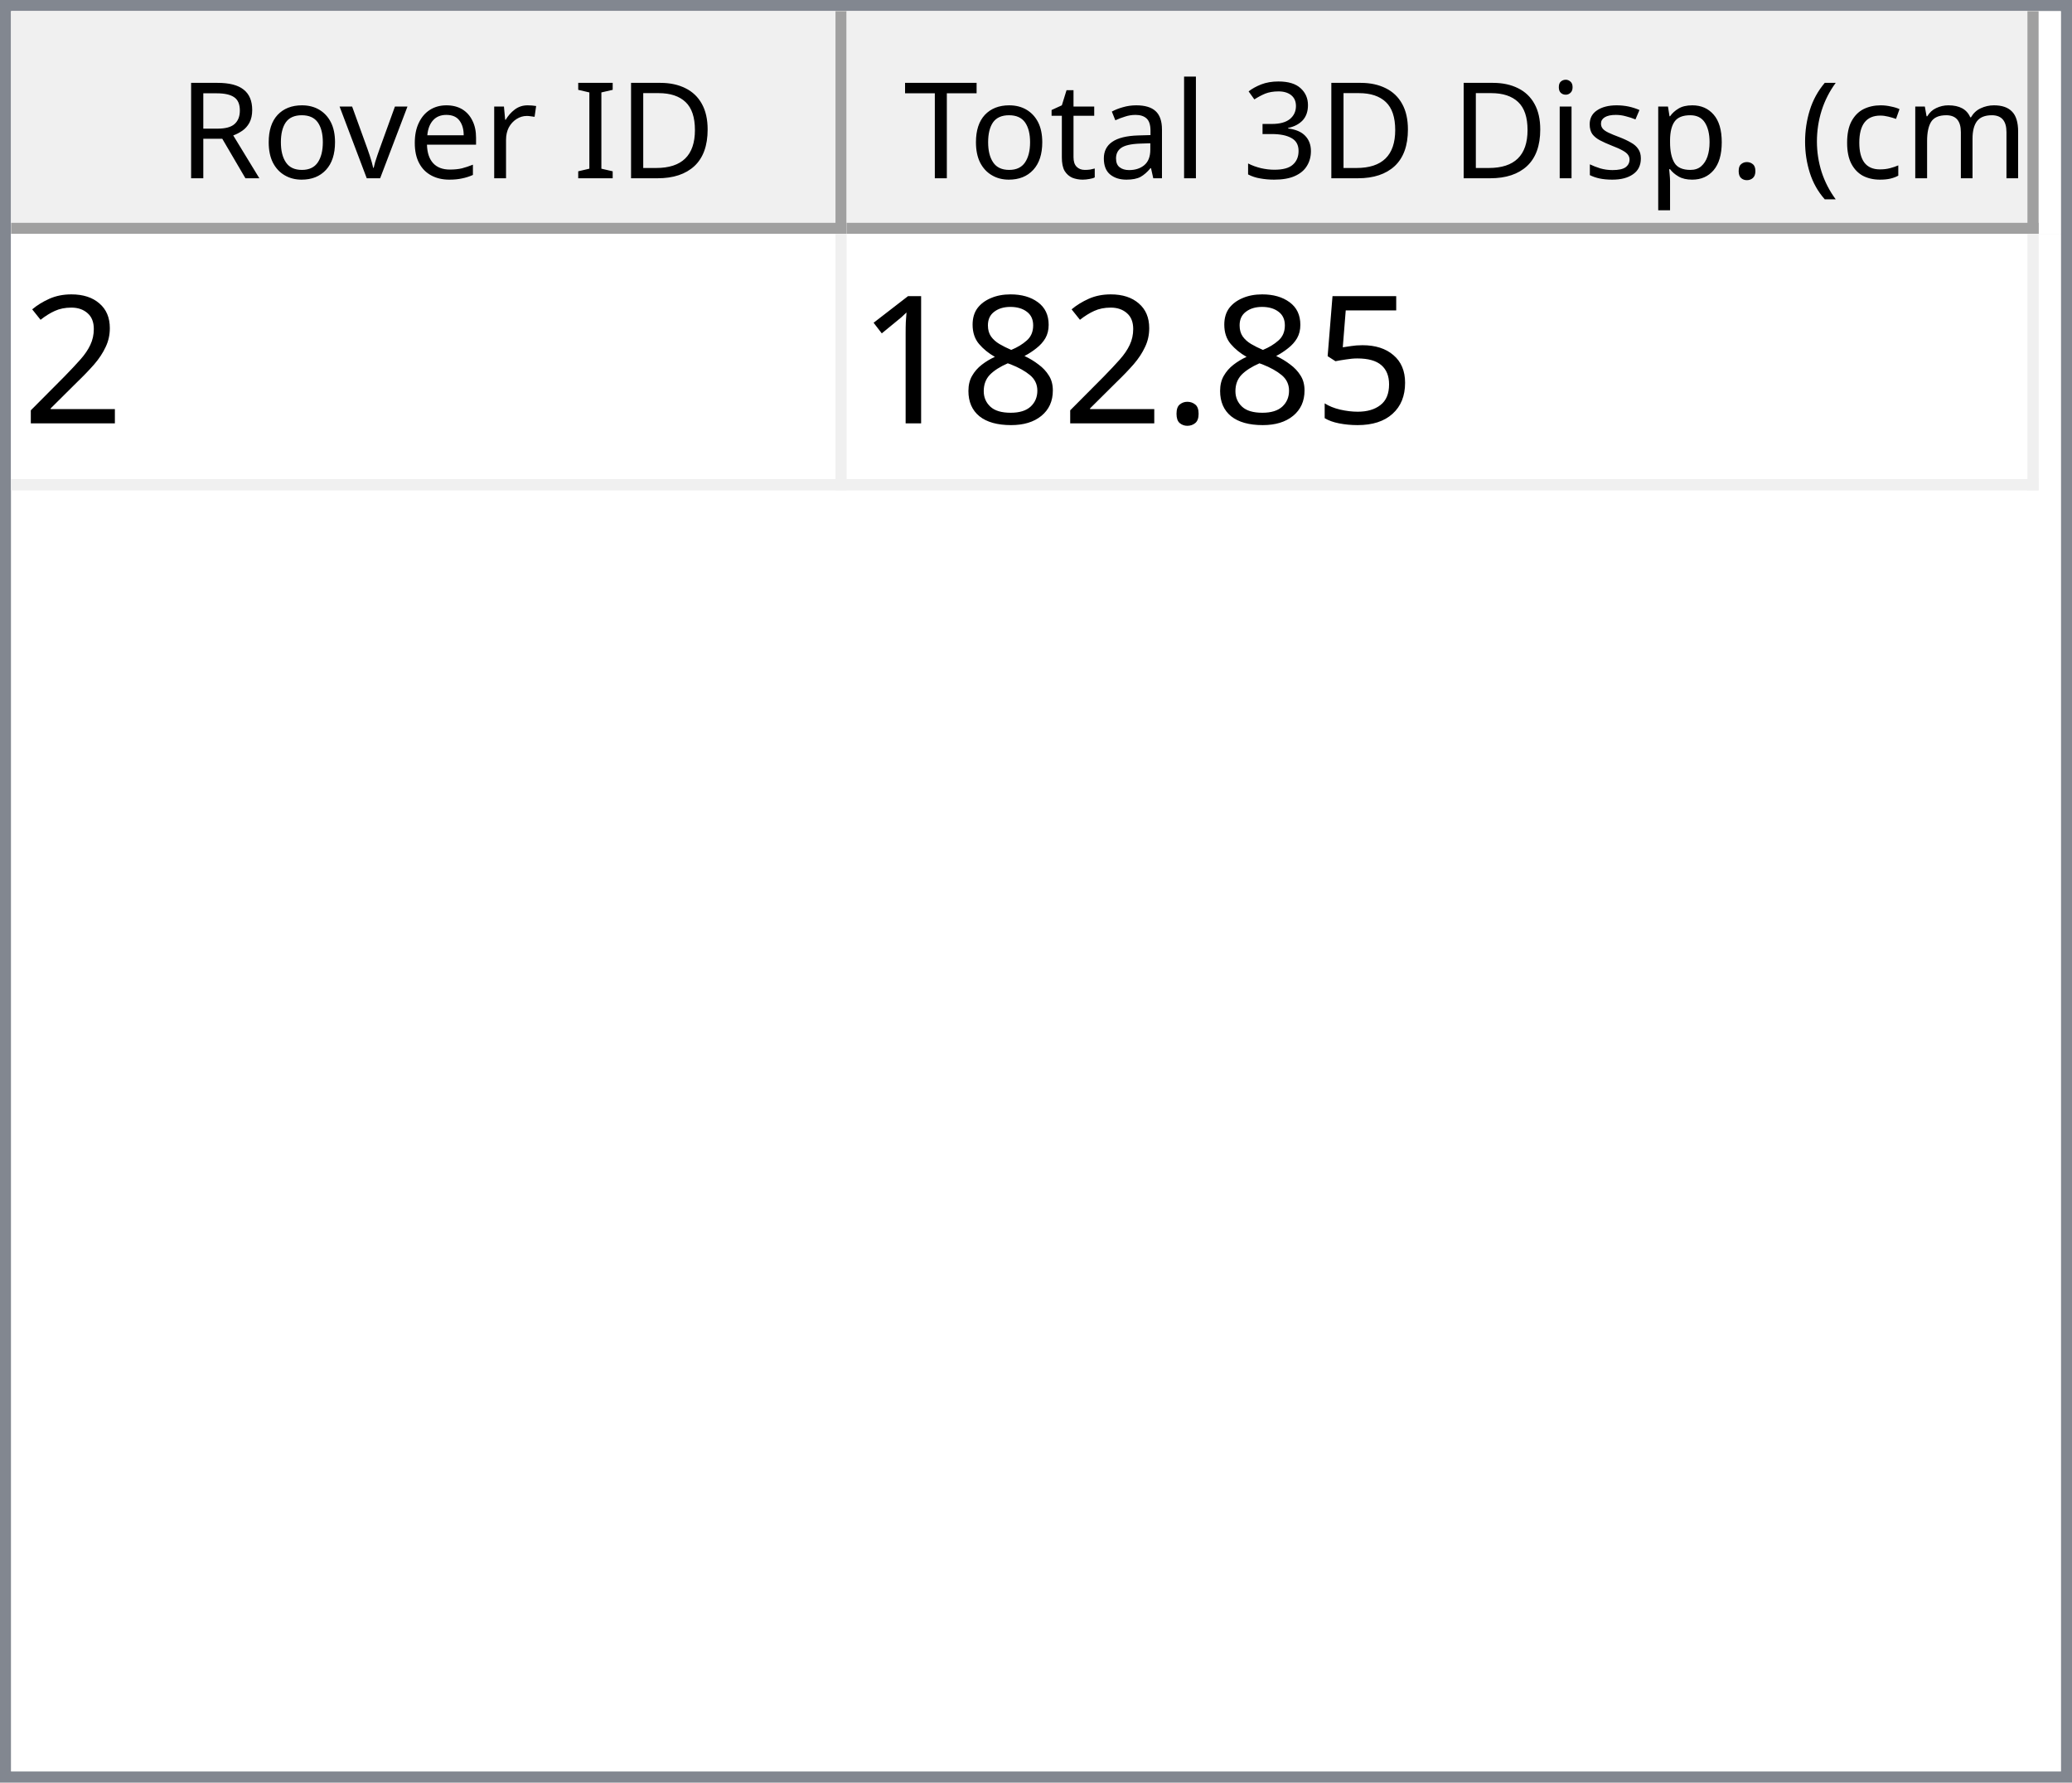
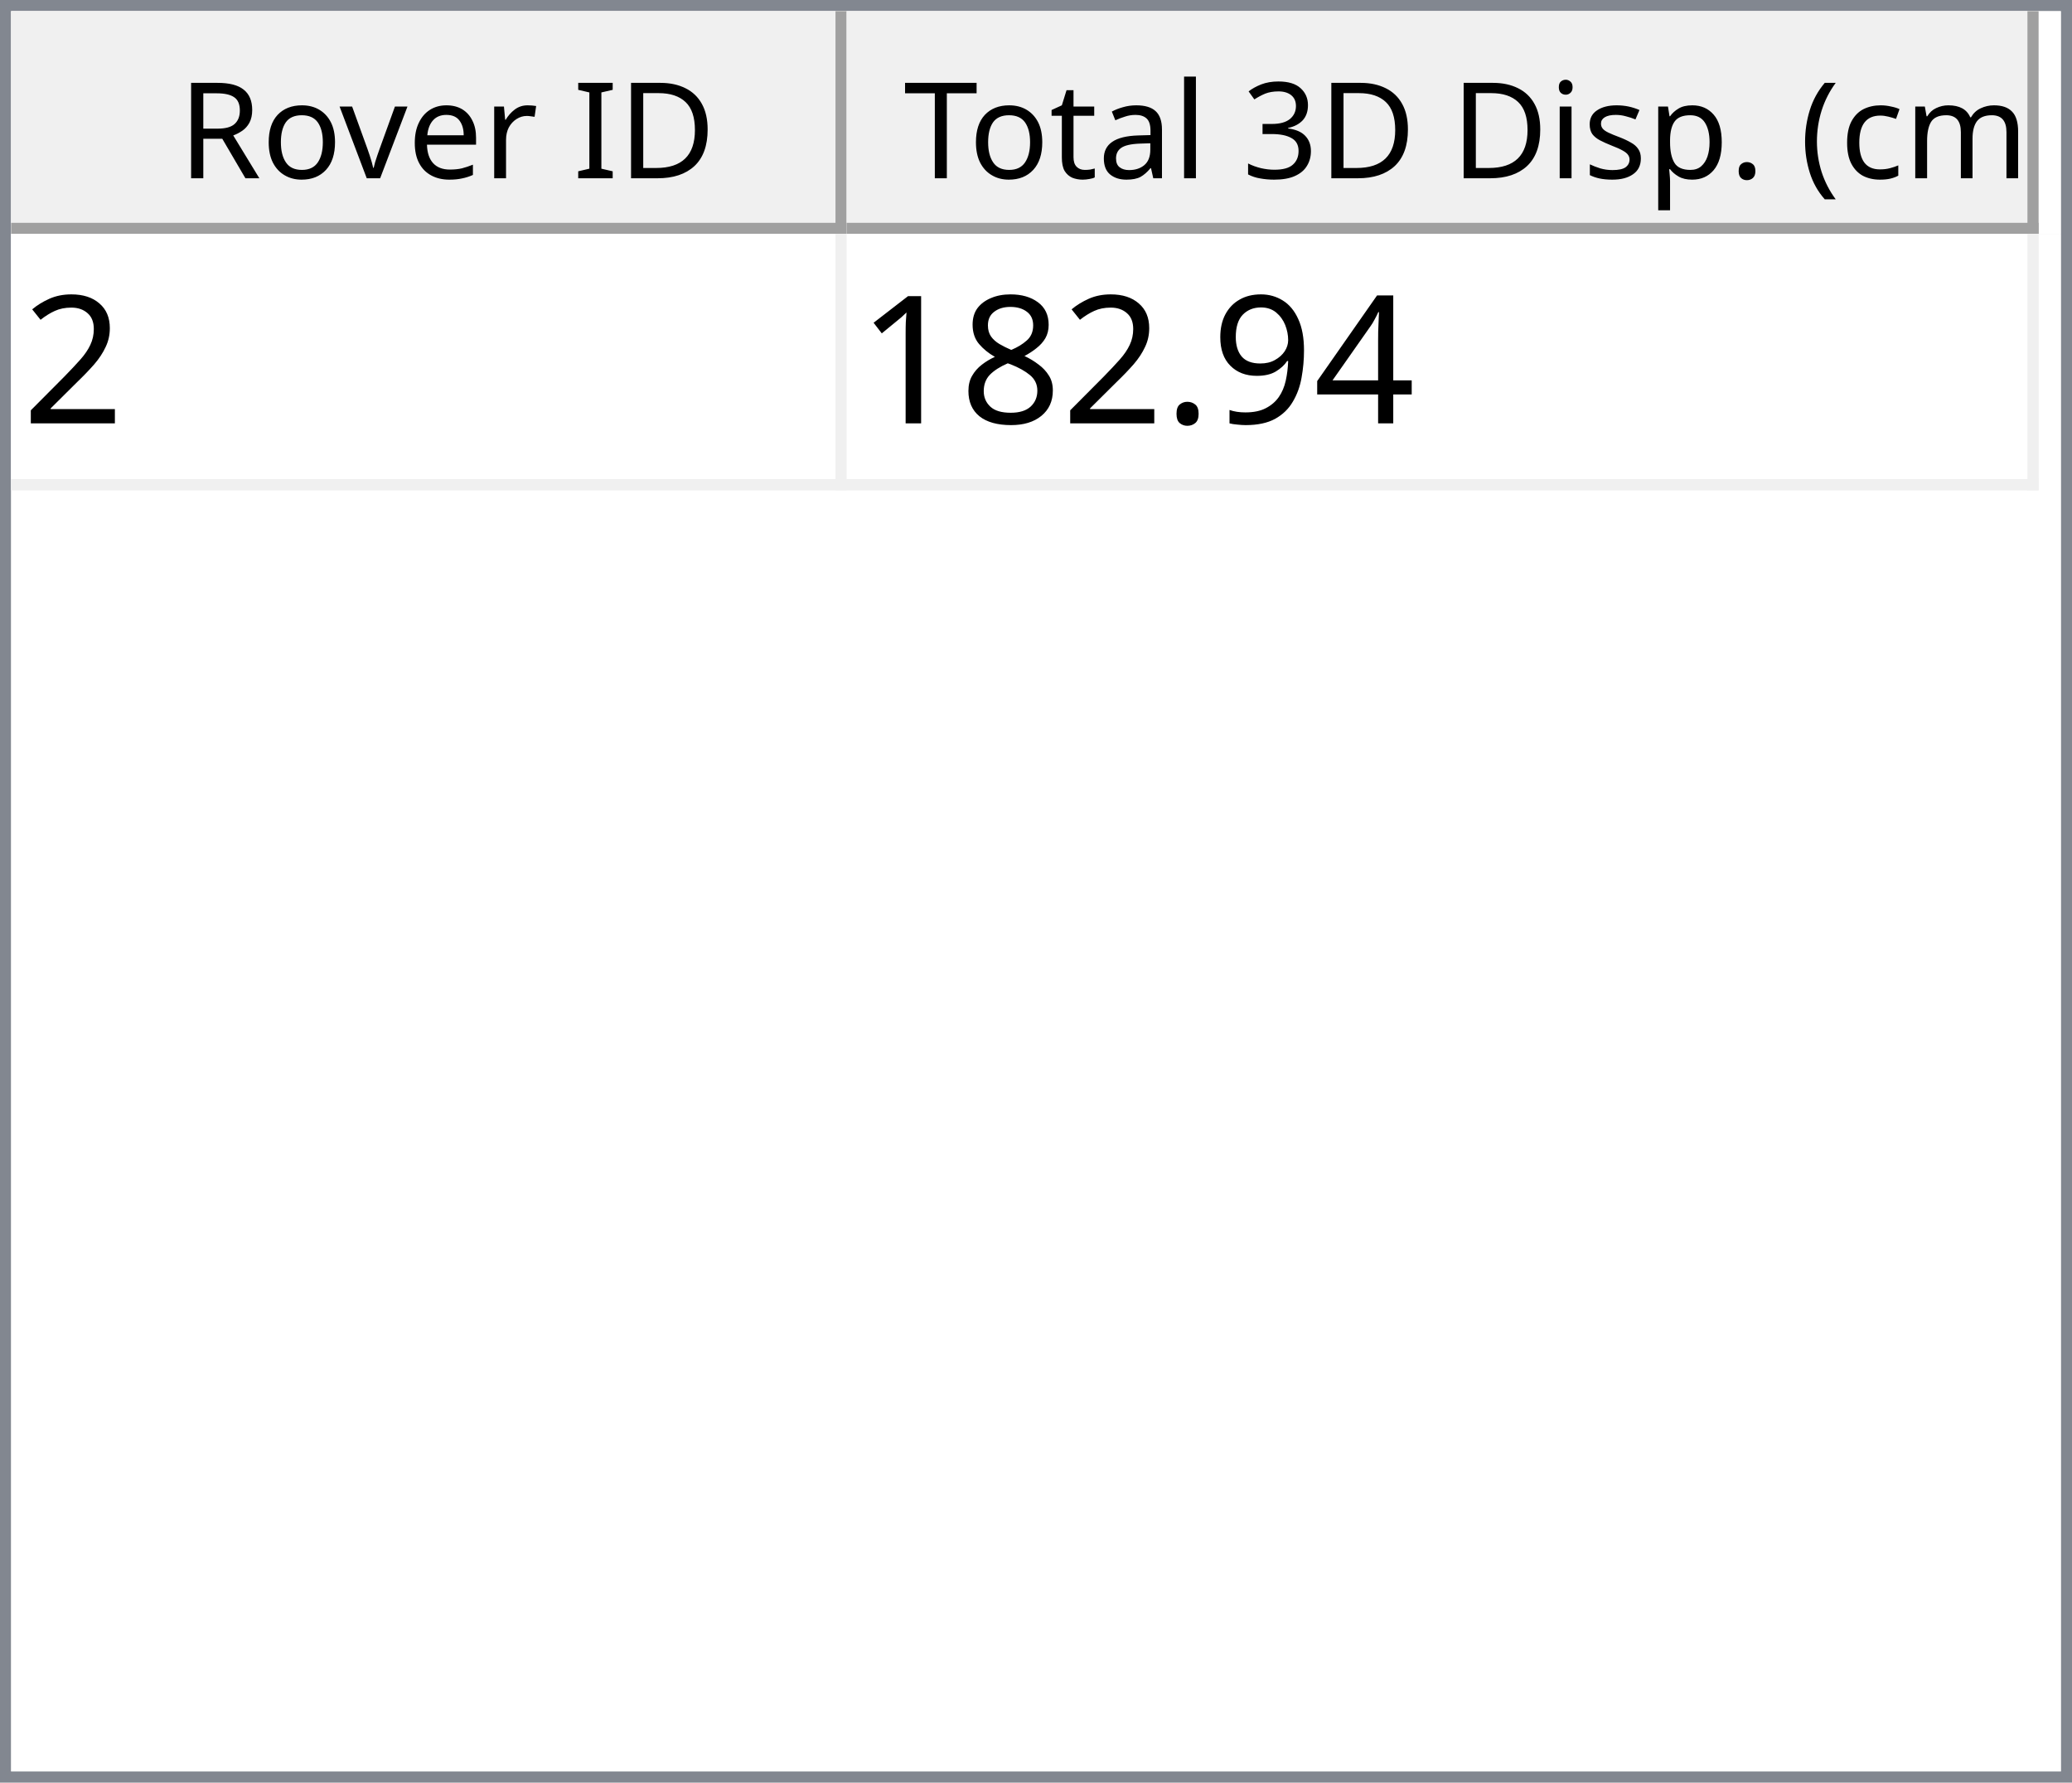
<svg xmlns="http://www.w3.org/2000/svg" style="fill-opacity:1; color-rendering:auto; color-interpolation:auto; text-rendering:auto; stroke:black; stroke-linecap:square; stroke-miterlimit:10; shape-rendering:auto; stroke-opacity:1; fill:black; stroke-dasharray:none; font-weight:normal; stroke-width:1; font-family:'Dialog'; font-style:normal; stroke-linejoin:miter; font-size:12px; stroke-dashoffset:0; image-rendering:auto;" width="186" height="160">
  <defs id="genericDefs" />
  <g>
    <defs id="defs1">
      <clipPath clipPathUnits="userSpaceOnUse" id="clipPath1">
        <path d="M0 0 L186 0 L186 160 L0 160 L0 0 Z" />
      </clipPath>
      <clipPath clipPathUnits="userSpaceOnUse" id="clipPath2">
        <path d="M0 0 L0 160 L186 160 L186 0 Z" />
      </clipPath>
      <clipPath clipPathUnits="userSpaceOnUse" id="clipPath3">
        <path d="M0 0 L0 20 L184 20 L184 0 Z" />
      </clipPath>
      <clipPath clipPathUnits="userSpaceOnUse" id="clipPath4">
        <path d="M0 0 L0 20 L75 20 L75 0 Z" />
      </clipPath>
      <clipPath clipPathUnits="userSpaceOnUse" id="clipPath5">
        <path d="M1 1 L1 19 L74 19 L74 1 Z" />
      </clipPath>
      <clipPath clipPathUnits="userSpaceOnUse" id="clipPath6">
        <path d="M0 0 L0 18 L73 18 L73 0 Z" />
      </clipPath>
      <clipPath clipPathUnits="userSpaceOnUse" id="clipPath7">
        <path d="M-0.5 -0.5 L-0.5 19.5 L74.5 19.5 L74.5 -0.5 Z" />
      </clipPath>
      <clipPath clipPathUnits="userSpaceOnUse" id="clipPath8">
        <path d="M0 0 L0 20 L107 20 L107 0 Z" />
      </clipPath>
      <clipPath clipPathUnits="userSpaceOnUse" id="clipPath9">
        <path d="M1 1 L1 19 L106 19 L106 1 Z" />
      </clipPath>
      <clipPath clipPathUnits="userSpaceOnUse" id="clipPath10">
        <path d="M0 0 L0 18 L105 18 L105 0 Z" />
      </clipPath>
      <clipPath clipPathUnits="userSpaceOnUse" id="clipPath11">
        <path d="M-0.5 -0.5 L-0.5 19.5 L106.5 19.5 L106.5 -0.5 Z" />
      </clipPath>
      <clipPath clipPathUnits="userSpaceOnUse" id="clipPath12">
        <path d="M0 0 L0 138 L184 138 L184 0 Z" />
      </clipPath>
      <clipPath clipPathUnits="userSpaceOnUse" id="clipPath13">
        <path d="M0 0 L0 23 L182 23 L182 0 Z" />
      </clipPath>
      <clipPath clipPathUnits="userSpaceOnUse" id="clipPath14">
        <path d="M-0.5 -0.5 L-0.5 22.5 L181.5 22.5 L181.5 -0.5 Z" />
      </clipPath>
      <clipPath clipPathUnits="userSpaceOnUse" id="clipPath15">
        <path d="M0 0 L0 22 L74 22 L74 0 Z" />
      </clipPath>
      <clipPath clipPathUnits="userSpaceOnUse" id="clipPath16">
        <path d="M0 0 L0 22 L106 22 L106 0 Z" />
      </clipPath>
      <font horiz-adv-x="64.551" id="font1">
        <font-face ascent="107.91" descent="25.098" units-per-em="100" style="font-style:normal; font-family:Segoe UI; font-weight:normal;" />
        <missing-glyph horiz-adv-x="64.551" d="M8.109 0 L8.109 68.266 L56.453 68.266 L56.453 0 L8.109 0 ZM15.328 7.234 L49.219 7.234 L49.219 61.031 L15.328 61.031 L15.328 7.234 Z" />
        <glyph unicode="D" horiz-adv-x="70.117" d="M9.188 0 L9.188 70.016 L28.516 70.016 Q65.531 70.016 65.531 35.891 Q65.531 19.672 55.25 9.836 Q44.969 0 27.734 0 L9.188 0 ZM17.391 62.594 L17.391 7.422 L27.828 7.422 Q41.609 7.422 49.273 14.797 Q56.938 22.172 56.938 35.688 Q56.938 62.594 28.328 62.594 L17.391 62.594 Z" />
        <glyph unicode="I" horiz-adv-x="26.611" d="M17.391 0 L9.188 0 L9.188 70.016 L17.391 70.016 L17.391 0 Z" />
        <glyph unicode=" " horiz-adv-x="27.393" d="" />
        <glyph unicode="r" horiz-adv-x="34.766" d="M34.188 41.891 Q32.078 43.5 28.125 43.5 Q23 43.5 19.555 38.672 Q16.109 33.844 16.109 25.484 L16.109 0 L8.109 0 L8.109 50 L16.109 50 L16.109 39.703 L16.312 39.703 Q18.016 44.969 21.531 47.922 Q25.047 50.875 29.391 50.875 Q32.516 50.875 34.188 50.203 L34.188 41.891 Z" />
        <glyph unicode="e" horiz-adv-x="52.295" d="M48.297 23 L12.984 23 Q13.188 14.656 17.484 10.109 Q21.781 5.562 29.297 5.562 Q37.75 5.562 44.828 11.141 L44.828 3.609 Q38.234 -1.172 27.391 -1.172 Q16.797 -1.172 10.742 5.641 Q4.688 12.453 4.688 24.812 Q4.688 36.469 11.305 43.82 Q17.922 51.172 27.734 51.172 Q37.547 51.172 42.922 44.828 Q48.297 38.484 48.297 27.203 L48.297 23 ZM40.094 29.781 Q40.047 36.719 36.75 40.578 Q33.453 44.438 27.594 44.438 Q21.922 44.438 17.969 40.383 Q14.016 36.328 13.094 29.781 L40.094 29.781 Z" />
        <glyph unicode="v" horiz-adv-x="47.9" d="M47.406 50 L27.484 0 L19.625 0 L0.688 50 L9.469 50 L22.172 13.672 Q23.578 9.672 23.922 6.688 L24.125 6.688 Q24.609 10.453 25.688 13.484 L38.969 50 L47.406 50 Z" />
        <glyph unicode="o" horiz-adv-x="58.594" d="M29 -1.172 Q17.922 -1.172 11.305 5.836 Q4.688 12.844 4.688 24.422 Q4.688 37.016 11.57 44.094 Q18.453 51.172 30.172 51.172 Q41.359 51.172 47.633 44.289 Q53.906 37.406 53.906 25.203 Q53.906 13.234 47.141 6.031 Q40.375 -1.172 29 -1.172 ZM29.594 44.438 Q21.875 44.438 17.383 39.188 Q12.891 33.938 12.891 24.703 Q12.891 15.828 17.43 10.695 Q21.969 5.562 29.594 5.562 Q37.359 5.562 41.531 10.594 Q45.703 15.625 45.703 24.906 Q45.703 34.281 41.531 39.359 Q37.359 44.438 29.594 44.438 Z" />
        <glyph unicode="R" horiz-adv-x="59.814" d="M59.375 0 L49.609 0 L37.891 19.625 Q36.281 22.359 34.766 24.289 Q33.25 26.219 31.664 27.438 Q30.078 28.656 28.25 29.219 Q26.422 29.781 24.125 29.781 L17.391 29.781 L17.391 0 L9.188 0 L9.188 70.016 L30.078 70.016 Q34.672 70.016 38.555 68.867 Q42.438 67.719 45.289 65.375 Q48.141 63.031 49.758 59.547 Q51.375 56.062 51.375 51.375 Q51.375 47.703 50.273 44.656 Q49.172 41.609 47.148 39.211 Q45.125 36.812 42.266 35.133 Q39.406 33.453 35.844 32.516 L35.844 32.328 Q37.594 31.547 38.891 30.547 Q40.188 29.547 41.359 28.18 Q42.531 26.812 43.68 25.078 Q44.828 23.344 46.234 21.047 L59.375 0 ZM17.391 62.594 L17.391 37.203 L28.516 37.203 Q31.594 37.203 34.203 38.133 Q36.812 39.062 38.719 40.797 Q40.625 42.531 41.703 45.047 Q42.781 47.562 42.781 50.688 Q42.781 56.297 39.141 59.445 Q35.5 62.594 28.609 62.594 L17.391 62.594 Z" />
        <glyph unicode=")" horiz-adv-x="30.176" d="M8.297 -15.922 L1.172 -15.922 Q16.406 2.344 16.406 26.812 Q16.406 51.469 1.078 70.016 L8.297 70.016 Q23.531 52.156 23.531 26.703 Q23.531 1.375 8.297 -15.922 Z" />
        <glyph unicode="m" horiz-adv-x="86.133" d="M79.109 0 L71.094 0 L71.094 28.719 Q71.094 37.016 68.531 40.727 Q65.969 44.438 59.906 44.438 Q54.781 44.438 51.195 39.75 Q47.609 35.062 47.609 28.516 L47.609 0 L39.594 0 L39.594 29.688 Q39.594 44.438 28.219 44.438 Q22.953 44.438 19.531 40.016 Q16.109 35.594 16.109 28.516 L16.109 0 L8.109 0 L8.109 50 L16.109 50 L16.109 42.094 L16.312 42.094 Q21.625 51.172 31.844 51.172 Q36.969 51.172 40.773 48.312 Q44.578 45.453 46 40.828 Q51.562 51.172 62.594 51.172 Q79.109 51.172 79.109 30.812 L79.109 0 Z" />
        <glyph unicode="c" horiz-adv-x="46.191" d="M42.188 2.297 Q36.422 -1.172 28.516 -1.172 Q17.828 -1.172 11.258 5.789 Q4.688 12.75 4.688 23.828 Q4.688 36.188 11.766 43.68 Q18.844 51.172 30.672 51.172 Q37.25 51.172 42.281 48.734 L42.281 40.531 Q36.719 44.438 30.375 44.438 Q22.703 44.438 17.797 38.945 Q12.891 33.453 12.891 24.516 Q12.891 15.719 17.508 10.641 Q22.125 5.562 29.891 5.562 Q36.422 5.562 42.188 9.906 L42.188 2.297 Z" />
        <glyph unicode="(" horiz-adv-x="30.176" d="M29.109 -15.922 L21.969 -15.922 Q6.844 1.375 6.844 26.703 Q6.844 52.156 21.969 70.016 L29.203 70.016 Q13.875 51.469 13.875 26.812 Q13.875 2.344 29.109 -15.922 Z" />
        <glyph unicode="." horiz-adv-x="21.68" d="M10.891 -1.078 Q8.641 -1.078 7.055 0.539 Q5.469 2.156 5.469 4.391 Q5.469 6.641 7.055 8.273 Q8.641 9.906 10.891 9.906 Q13.188 9.906 14.797 8.273 Q16.406 6.641 16.406 4.391 Q16.406 2.156 14.797 0.539 Q13.188 -1.078 10.891 -1.078 Z" />
        <glyph unicode="p" horiz-adv-x="58.789" d="M16.312 7.234 L16.109 7.234 L16.109 -23 L8.109 -23 L8.109 50 L16.109 50 L16.109 41.219 L16.312 41.219 Q22.219 51.172 33.594 51.172 Q43.266 51.172 48.688 44.461 Q54.109 37.75 54.109 26.469 Q54.109 13.922 48 6.375 Q41.891 -1.172 31.297 -1.172 Q21.578 -1.172 16.312 7.234 ZM16.109 27.391 L16.109 20.406 Q16.109 14.203 20.141 9.883 Q24.172 5.562 30.375 5.562 Q37.641 5.562 41.773 11.133 Q45.906 16.703 45.906 26.609 Q45.906 34.969 42.047 39.703 Q38.188 44.438 31.594 44.438 Q24.609 44.438 20.359 39.578 Q16.109 34.719 16.109 27.391 Z" />
        <glyph unicode="s" horiz-adv-x="42.432" d="M5.078 1.812 L5.078 10.406 Q11.625 5.562 19.484 5.562 Q30.031 5.562 30.031 12.594 Q30.031 14.594 29.125 15.992 Q28.219 17.391 26.68 18.461 Q25.141 19.531 23.07 20.383 Q21 21.234 18.609 22.172 Q15.281 23.484 12.766 24.828 Q10.25 26.172 8.57 27.859 Q6.891 29.547 6.031 31.695 Q5.172 33.844 5.172 36.719 Q5.172 40.234 6.789 42.945 Q8.406 45.656 11.086 47.484 Q13.766 49.312 17.211 50.242 Q20.656 51.172 24.312 51.172 Q30.812 51.172 35.938 48.922 L35.938 40.828 Q30.422 44.438 23.25 44.438 Q21 44.438 19.195 43.922 Q17.391 43.406 16.094 42.477 Q14.797 41.547 14.086 40.258 Q13.375 38.969 13.375 37.406 Q13.375 35.453 14.086 34.133 Q14.797 32.812 16.164 31.789 Q17.531 30.766 19.484 29.938 Q21.438 29.109 23.922 28.125 Q27.25 26.859 29.883 25.516 Q32.516 24.172 34.375 22.484 Q36.234 20.797 37.234 18.602 Q38.234 16.406 38.234 13.375 Q38.234 9.672 36.602 6.938 Q34.969 4.203 32.234 2.398 Q29.5 0.594 25.93 -0.289 Q22.359 -1.172 18.453 -1.172 Q10.75 -1.172 5.078 1.812 Z" />
        <glyph unicode="i" horiz-adv-x="24.219" d="M12.203 62.703 Q10.062 62.703 8.547 64.164 Q7.031 65.625 7.031 67.875 Q7.031 70.125 8.547 71.609 Q10.062 73.094 12.203 73.094 Q14.406 73.094 15.945 71.609 Q17.484 70.125 17.484 67.875 Q17.484 65.719 15.945 64.211 Q14.406 62.703 12.203 62.703 ZM16.109 0 L8.109 0 L8.109 50 L16.109 50 L16.109 0 Z" />
        <glyph unicode="3" horiz-adv-x="53.906" d="M46.531 19.828 Q46.531 15.094 44.75 11.211 Q42.969 7.328 39.719 4.57 Q36.469 1.812 31.93 0.297 Q27.391 -1.219 21.922 -1.219 Q11.922 -1.219 6 2.594 L6 11.188 Q13.094 5.609 22.219 5.609 Q25.875 5.609 28.828 6.539 Q31.781 7.469 33.906 9.227 Q36.031 10.984 37.18 13.477 Q38.328 15.969 38.328 19.094 Q38.328 32.812 18.797 32.812 L12.984 32.812 L12.984 39.594 L18.5 39.594 Q35.797 39.594 35.797 52.484 Q35.797 64.406 22.609 64.406 Q15.188 64.406 8.688 59.422 L8.688 67.188 Q15.375 71.188 24.609 71.188 Q29 71.188 32.57 69.969 Q36.141 68.75 38.68 66.555 Q41.219 64.359 42.609 61.281 Q44 58.203 44 54.5 Q44 40.672 30.031 36.719 L30.031 36.531 Q33.594 36.141 36.625 34.797 Q39.656 33.453 41.852 31.305 Q44.047 29.156 45.289 26.25 Q46.531 23.344 46.531 19.828 Z" />
        <glyph unicode="l" horiz-adv-x="24.219" d="M16.109 0 L8.109 0 L8.109 74.031 L16.109 74.031 L16.109 0 Z" />
        <glyph unicode="a" horiz-adv-x="50.879" d="M43.891 0 L35.891 0 L35.891 7.812 L35.688 7.812 Q30.469 -1.172 20.312 -1.172 Q12.844 -1.172 8.617 2.781 Q4.391 6.734 4.391 13.281 Q4.391 27.297 20.906 29.594 L35.891 31.688 Q35.891 44.438 25.594 44.438 Q16.547 44.438 9.281 38.281 L9.281 46.484 Q16.656 51.172 26.266 51.172 Q43.891 51.172 43.891 32.516 L43.891 0 ZM35.891 25.297 L23.828 23.641 Q18.266 22.859 15.43 20.875 Q12.594 18.891 12.594 13.875 Q12.594 10.203 15.211 7.883 Q17.828 5.562 22.172 5.562 Q28.125 5.562 32.008 9.742 Q35.891 13.922 35.891 20.312 L35.891 25.297 Z" />
        <glyph unicode="t" horiz-adv-x="33.887" d="M31.297 0.484 Q28.469 -1.078 23.828 -1.078 Q10.688 -1.078 10.688 13.578 L10.688 43.172 L2.094 43.172 L2.094 50 L10.688 50 L10.688 62.203 L18.703 64.797 L18.703 50 L31.297 50 L31.297 43.172 L18.703 43.172 L18.703 14.984 Q18.703 9.969 20.414 7.82 Q22.125 5.672 26.078 5.672 Q29.109 5.672 31.297 7.328 L31.297 0.484 Z" />
        <glyph unicode="T" horiz-adv-x="52.393" d="M50.594 62.594 L30.375 62.594 L30.375 0 L22.172 0 L22.172 62.594 L2 62.594 L2 70.016 L50.594 70.016 L50.594 62.594 Z" />
      </font>
      <font horiz-adv-x="75.0" id="font2">
        <font-face ascent="100.537" descent="21.973" units-per-em="100" style="font-style:normal; font-family:sans-serif; font-weight:normal;" />
        <missing-glyph horiz-adv-x="75.0" d="M12.5 0 L12.5 62.5 L62.5 62.5 L62.5 0 L12.5 0 ZM14.062 1.562 L60.938 1.562 L60.938 60.938 L14.062 60.938 L14.062 1.562 Z" />
        <glyph unicode="2" horiz-adv-x="55.615" d="M50.344 8.453 L50.344 0 L3.031 0 Q2.938 3.172 4.047 6.109 Q5.859 10.938 9.836 15.625 Q13.812 20.312 21.344 26.469 Q33.016 36.031 37.117 41.625 Q41.219 47.219 41.219 52.203 Q41.219 57.422 37.477 61.008 Q33.734 64.594 27.734 64.594 Q21.391 64.594 17.578 60.789 Q13.766 56.984 13.719 50.25 L4.688 51.172 Q5.609 61.281 11.664 66.578 Q17.719 71.875 27.938 71.875 Q38.234 71.875 44.242 66.164 Q50.25 60.453 50.25 52 Q50.25 47.703 48.492 43.555 Q46.734 39.406 42.656 34.812 Q38.578 30.219 29.109 22.219 Q21.188 15.578 18.945 13.211 Q16.703 10.844 15.234 8.453 L50.344 8.453 Z" />
-         <glyph unicode="5" horiz-adv-x="55.615" d="M4.156 18.75 L13.375 19.531 Q14.406 12.797 18.141 9.398 Q21.875 6 27.156 6 Q33.5 6 37.891 10.789 Q42.281 15.578 42.281 23.484 Q42.281 31 38.062 35.352 Q33.844 39.703 27 39.703 Q22.75 39.703 19.336 37.773 Q15.922 35.844 13.969 32.766 L5.719 33.844 L12.641 70.609 L48.25 70.609 L48.25 62.203 L19.672 62.203 L15.828 42.969 Q22.266 47.469 29.344 47.469 Q38.719 47.469 45.164 40.969 Q51.609 34.469 51.609 24.266 Q51.609 14.547 45.953 7.469 Q39.062 -1.219 27.156 -1.219 Q17.391 -1.219 11.211 4.25 Q5.031 9.719 4.156 18.75 Z" />
+         <glyph unicode="4" horiz-adv-x="55.615" d="M32.328 0 L32.328 17.141 L1.266 17.141 L1.266 25.203 L33.938 71.578 L41.109 71.578 L41.109 25.203 L50.781 25.203 L50.781 17.141 L41.109 17.141 L41.109 0 L32.328 0 ZM32.328 25.203 L32.328 57.469 L9.906 25.203 L32.328 25.203 Z" />
+         <glyph unicode="9" horiz-adv-x="55.615" d="M5.469 16.547 L13.922 17.328 Q14.984 11.375 18.016 8.688 Q21.047 6 25.781 6 Q29.828 6 32.883 7.859 Q35.938 9.719 37.891 12.82 Q39.844 15.922 41.164 21.195 Q42.484 26.469 42.484 31.938 Q42.484 32.516 42.438 33.688 Q39.797 29.5 35.234 26.883 Q30.672 24.266 25.344 24.266 Q16.453 24.266 10.305 30.711 Q4.156 37.156 4.156 47.703 Q4.156 58.594 10.578 65.234 Q17 71.875 26.656 71.875 Q33.641 71.875 39.43 68.117 Q45.219 64.359 48.219 57.398 Q51.219 50.438 51.219 37.25 Q51.219 23.531 48.242 15.406 Q45.266 7.281 39.383 3.031 Q33.5 -1.219 25.594 -1.219 Q17.188 -1.219 11.867 3.445 Q6.547 8.109 5.469 16.547 ZM41.453 48.141 Q41.453 55.719 37.43 60.156 Q33.406 64.594 27.734 64.594 Q21.875 64.594 17.531 59.812 Q13.188 55.031 13.188 47.406 Q13.188 40.578 17.312 36.305 Q21.438 32.031 27.484 32.031 Q33.594 32.031 37.523 36.305 Q41.453 40.578 41.453 48.141 Z" />
        <glyph unicode="." horiz-adv-x="27.783" d="M9.078 0 L9.078 10.016 L19.094 10.016 L19.094 0 L9.078 0 Z" />
        <glyph unicode="8" horiz-adv-x="55.615" d="M17.672 38.812 Q12.203 40.828 9.57 44.539 Q6.938 48.25 6.938 53.422 Q6.938 61.234 12.555 66.555 Q18.172 71.875 27.484 71.875 Q36.859 71.875 42.578 66.43 Q48.297 60.984 48.297 53.172 Q48.297 48.188 45.68 44.508 Q43.062 40.828 37.75 38.812 Q44.344 36.672 47.781 31.883 Q51.219 27.094 51.219 20.453 Q51.219 11.281 44.727 5.031 Q38.234 -1.219 27.641 -1.219 Q17.047 -1.219 10.547 5.055 Q4.047 11.328 4.047 20.703 Q4.047 27.688 7.594 32.398 Q11.141 37.109 17.672 38.812 ZM15.922 53.719 Q15.922 48.641 19.195 45.414 Q22.469 42.188 27.688 42.188 Q32.766 42.188 36.016 45.383 Q39.266 48.578 39.266 53.219 Q39.266 58.062 35.914 61.359 Q32.562 64.656 27.594 64.656 Q22.562 64.656 19.242 61.43 Q15.922 58.203 15.922 53.719 ZM13.094 20.656 Q13.094 16.891 14.875 13.375 Q16.656 9.859 20.172 7.93 Q23.688 6 27.734 6 Q34.031 6 38.133 10.055 Q42.234 14.109 42.234 20.359 Q42.234 26.703 38.016 30.859 Q33.797 35.016 27.438 35.016 Q21.234 35.016 17.164 30.914 Q13.094 26.812 13.094 20.656 Z" />
        <glyph unicode="1" horiz-adv-x="55.615" d="M37.25 0 L28.469 0 L28.469 56 Q25.297 52.984 20.141 49.953 Q14.984 46.922 10.891 45.406 L10.891 53.906 Q18.266 57.375 23.781 62.305 Q29.297 67.234 31.594 71.875 L37.25 71.875 L37.25 0 Z" />
      </font>
    </defs>
    <g style="fill:white; stroke:white;">
      <rect x="0" y="0" width="186" style="clip-path:url(#clipPath1); stroke:none;" height="160" />
    </g>
    <g style="fill:white; text-rendering:optimizeSpeed; color-rendering:optimizeSpeed; image-rendering:optimizeSpeed; shape-rendering:crispEdges; stroke:white; color-interpolation:sRGB;">
      <rect x="0" width="186" height="160" y="0" style="stroke:none;" />
      <path style="stroke:none;" d="M0 160 L186 160 L186 0 L0 0 Z" />
    </g>
    <g style="fill:rgb(240,240,240); font-family:'Segoe UI'; stroke:rgb(240,240,240);">
      <rect x="0" y="0" width="186" style="clip-path:url(#clipPath2); stroke:none;" height="160" />
    </g>
    <g style="fill:rgb(130,135,144); font-family:'Segoe UI'; stroke:rgb(130,135,144);">
      <path d="M0 0 L186 0 L186 160 L0 160 L0 0 ZM1 1 L185 1 L185 159 L1 159 L1 1 Z" style="fill-rule:evenodd; clip-path:url(#clipPath2); stroke:none;" />
    </g>
    <g style="fill:white; font-family:'Segoe UI'; stroke:white;" transform="translate(1,1)">
      <rect x="0" y="0" width="184" style="clip-path:url(#clipPath3); stroke:none;" height="20" />
    </g>
    <g style="fill:rgb(240,240,240); font-family:'Segoe UI'; stroke:rgb(240,240,240);" transform="translate(1,1)">
      <rect x="0" y="0" width="75" style="clip-path:url(#clipPath4); stroke:none;" height="20" />
    </g>
    <g style="font-family:'Segoe UI';" transform="translate(2,2)">
      <text x="14" xml:space="preserve" y="14" style="clip-path:url(#clipPath6); stroke:none;">Rover ID</text>
    </g>
    <g style="fill:rgb(160,160,160); font-family:'Segoe UI'; stroke:rgb(160,160,160); stroke-linejoin:bevel;" transform="translate(1.5,1.5)">
      <line x1="74" x2="74" y1="0" style="fill:none; clip-path:url(#clipPath7);" y2="19" />
    </g>
    <g style="fill:rgb(160,160,160); font-family:'Segoe UI'; stroke:rgb(160,160,160); stroke-linejoin:bevel;" transform="matrix(1,0,0,1,1,1) translate(0.5,0.5)">
      <line x1="0" x2="74" y1="19" style="fill:none; clip-path:url(#clipPath7);" y2="19" />
    </g>
    <g style="fill:rgb(240,240,240); font-family:'Segoe UI'; stroke:rgb(240,240,240);" transform="translate(76,1)">
      <rect x="0" y="0" width="107" style="clip-path:url(#clipPath8); stroke:none;" height="20" />
    </g>
    <g style="font-family:'Segoe UI';" transform="translate(77,2)">
      <text x="1" xml:space="preserve" y="14" style="clip-path:url(#clipPath10); stroke:none;"> Total 3D Disp. (cm)</text>
    </g>
    <g style="fill:rgb(160,160,160); font-family:'Segoe UI'; stroke:rgb(160,160,160); stroke-linejoin:bevel;" transform="translate(76.5,1.5)">
      <line x1="106" x2="106" y1="0" style="fill:none; clip-path:url(#clipPath11);" y2="19" />
    </g>
    <g style="fill:rgb(160,160,160); font-family:'Segoe UI'; stroke:rgb(160,160,160); stroke-linejoin:bevel;" transform="matrix(1,0,0,1,76,1) translate(0.5,0.5)">
      <line x1="0" x2="106" y1="19" style="fill:none; clip-path:url(#clipPath11);" y2="19" />
    </g>
    <g style="fill:white; font-family:'Segoe UI'; stroke:white;" transform="translate(1,21)">
      <rect x="0" y="0" width="184" style="clip-path:url(#clipPath12); stroke:none;" height="138" />
    </g>
    <g style="fill:rgb(240,240,240); font-size:16px; font-family:sans-serif; stroke:rgb(240,240,240);" transform="translate(1,21)">
      <rect x="0" y="0" width="182" style="clip-path:url(#clipPath13); stroke:none;" height="23" />
      <line transform="translate(0.5,0.5)" x1="0" x2="181" y1="22" style="clip-path:url(#clipPath14); fill:none; stroke-linejoin:bevel;" y2="22" />
    </g>
    <g transform="matrix(1,0,0,1,1,21) translate(0.5,0.5)" style="fill:rgb(240,240,240); font-size:16px; font-family:sans-serif; stroke:rgb(240,240,240); stroke-linejoin:bevel;">
      <line x1="74" x2="74" y1="0" style="fill:none; clip-path:url(#clipPath14);" y2="22" />
    </g>
    <g transform="matrix(1,0,0,1,1,21) translate(0.5,0.5)" style="fill:rgb(240,240,240); font-size:16px; font-family:sans-serif; stroke:rgb(240,240,240); stroke-linejoin:bevel;">
      <line x1="181" x2="181" y1="0" style="fill:none; clip-path:url(#clipPath14);" y2="22" />
    </g>
    <g style="fill:white; font-size:16px; font-family:sans-serif; stroke:white;" transform="matrix(1,0,0,1,1,21)">
      <rect x="0" y="0" width="74" style="clip-path:url(#clipPath15); stroke:none;" height="22" />
      <text x="1" y="17" style="fill:black; clip-path:url(#clipPath15); stroke:none;" xml:space="preserve">2</text>
    </g>
    <g style="fill:white; font-size:16px; font-family:sans-serif; stroke:white;" transform="matrix(1,0,0,1,1,21) translate(75,0)">
      <rect x="0" y="0" width="106" style="clip-path:url(#clipPath16); stroke:none;" height="22" />
-       <text x="1" y="17" style="fill:black; clip-path:url(#clipPath16); stroke:none;" xml:space="preserve">182.85</text>
+       <text x="1" y="17" style="fill:black; clip-path:url(#clipPath16); stroke:none;" xml:space="preserve">182.94</text>
    </g>
  </g>
</svg>
